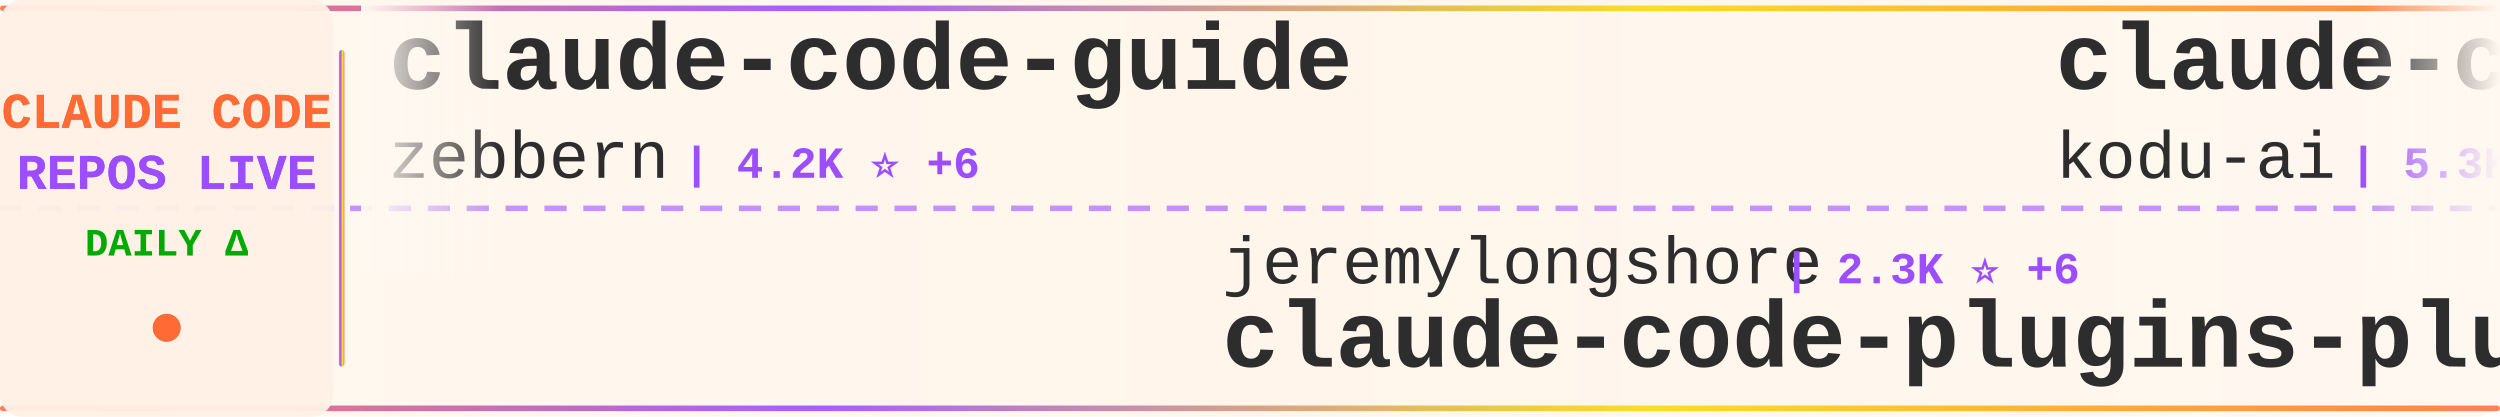
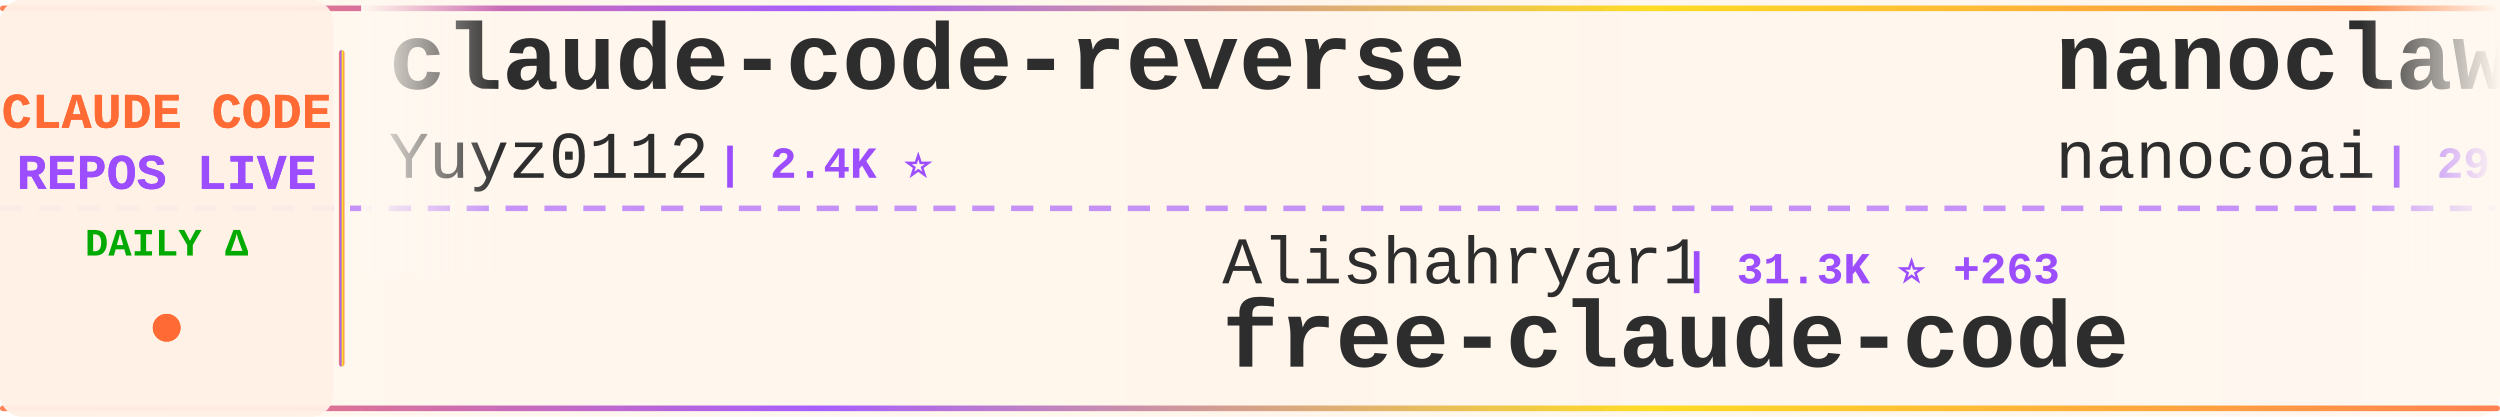
<svg xmlns="http://www.w3.org/2000/svg" width="900" height="150">
  <defs>
    <linearGradient id="tickerBg" x1="0%" y1="0%" x2="100%" y2="0%">
      <stop offset="0%" style="stop-color:#fff8f0;stop-opacity:0.98" />
      <stop offset="50%" style="stop-color:#fff5eb;stop-opacity:1" />
      <stop offset="100%" style="stop-color:#fff8f0;stop-opacity:0.98" />
    </linearGradient>
    <linearGradient id="borderGrad" x1="0%" y1="0%" x2="100%" y2="0%">
      <stop offset="0%" style="stop-color:#FF6B35;stop-opacity:0.85">
        <animate attributeName="stop-opacity" values="0.85;1;0.85" dur="2s" repeatCount="indefinite" />
      </stop>
      <stop offset="33%" style="stop-color:#9C4EFF;stop-opacity:0.9">
        <animate attributeName="stop-opacity" values="0.9;1;0.9" dur="2.2s" repeatCount="indefinite" />
      </stop>
      <stop offset="66%" style="stop-color:#FFD700;stop-opacity:0.85">
        <animate attributeName="stop-opacity" values="0.85;1;0.85" dur="1.8s" repeatCount="indefinite" />
      </stop>
      <stop offset="100%" style="stop-color:#FF6B35;stop-opacity:0.85">
        <animate attributeName="stop-opacity" values="0.85;1;0.85" dur="2s" repeatCount="indefinite" />
      </stop>
    </linearGradient>
    <filter id="textGlow">
      <feGaussianBlur stdDeviation="0.15" result="coloredBlur" />
      <feMerge>
        <feMergeNode in="coloredBlur" />
        <feMergeNode in="SourceGraphic" />
      </feMerge>
    </filter>
    <filter id="metricGlow">
      <feGaussianBlur stdDeviation="0.2" result="coloredBlur" />
      <feMerge>
        <feMergeNode in="coloredBlur" />
        <feMergeNode in="SourceGraphic" />
      </feMerge>
    </filter>
    <linearGradient id="leftFade" x1="0%" y1="0%" x2="100%" y2="0%">
      <stop offset="0%" style="stop-color:#fff8f0;stop-opacity:1" />
      <stop offset="100%" style="stop-color:#fff8f0;stop-opacity:0" />
    </linearGradient>
    <linearGradient id="rightFade" x1="0%" y1="0%" x2="100%" y2="0%">
      <stop offset="0%" style="stop-color:#fff8f0;stop-opacity:0" />
      <stop offset="100%" style="stop-color:#fff8f0;stop-opacity:1" />
    </linearGradient>
  </defs>
  <rect width="900" height="150" fill="url(#tickerBg)" rx="8" />
  <rect x="0" y="2" width="900" height="2" fill="url(#borderGrad)" rx="1" />
  <rect x="0" y="146" width="900" height="2" fill="url(#borderGrad)" rx="1" />
  <line x1="0" y1="75" x2="900" y2="75" stroke="#9C4EFF" stroke-width="2" stroke-dasharray="8 6" opacity="0.6" />
  <rect x="0" y="0" width="120" height="150" fill="#fff0e6" opacity="0.95" rx="8" />
  <text x="60" y="46" font-family="'Courier New', monospace" font-size="18" font-weight="bold" fill="#FF6B35" text-anchor="middle" filter="url(#textGlow)">
    CLAUDE CODE
  </text>
  <text x="60" y="68" font-family="'Courier New', monospace" font-size="18" font-weight="bold" fill="#9C4EFF" text-anchor="middle" filter="url(#textGlow)">
    REPOS LIVE
  </text>
  <text x="60" y="92" font-family="'Courier New', monospace" font-size="14" font-weight="bold" fill="#00aa00" text-anchor="middle">
    DAILY Δ
  </text>
  <circle cx="60" cy="118" r="5" fill="#FF6B35" filter="url(#metricGlow)">
    <animate attributeName="r" values="4;6;4" dur="1.5s" repeatCount="indefinite" />
    <animate attributeName="opacity" values="0.6;1;0.6" dur="1.5s" repeatCount="indefinite" />
  </circle>
  <rect x="122" y="18" width="2" height="114" fill="url(#borderGrad)" rx="1" />
  <clipPath id="tickerClip">
    <rect x="130" y="0" width="770" height="150" />
  </clipPath>
  <g clip-path="url(#tickerClip)">
    <g id="tickerItems">
      <animateTransform attributeName="transform" attributeType="XML" type="translate" from="0 0" to="-3000 0" dur="54s" repeatCount="indefinite" />
      <g transform="translate(0, 0)">
-         <text x="140" y="32" font-family="'Courier New', monospace" font-size="34" font-weight="bold" fill="#2d2d2d">claude-code-guide</text>
-         <text x="140" y="64" font-family="'Courier New', monospace" font-size="24" font-weight="normal" fill="#2d2d2d" opacity="1.0">zebbern</text>
-         <text x="246" y="64" font-family="'Courier New', monospace" font-size="16" font-weight="bold" fill="#9C4EFF"> | 4.2K ⭐ +6</text>
+         <text x="140" y="32" font-family="'Courier New', monospace" font-size="34" font-weight="bold" fill="#2d2d2d">claude-code-reverse</text>
+         <text x="140" y="64" font-family="'Courier New', monospace" font-size="24" font-weight="normal" fill="#2d2d2d" opacity="1.0">Yuyz0112</text>
+         <text x="258" y="64" font-family="'Courier New', monospace" font-size="16" font-weight="bold" fill="#9C4EFF"> | 2.4K ⭐</text>
      </g>
      <g transform="translate(300, 0)">
-         <text x="140" y="102" font-family="'Courier New', monospace" font-size="24" font-weight="normal" fill="#2d2d2d" opacity="1.0">jeremylongshore</text>
-         <text x="342" y="102" font-family="'Courier New', monospace" font-size="16" font-weight="bold" fill="#9C4EFF"> | 2.3K ⭐ +6</text>
-         <text x="140" y="132" font-family="'Courier New', monospace" font-size="34" font-weight="bold" fill="#2d2d2d">claude-code-plugins-plus...</text>
+         <text x="140" y="102" font-family="'Courier New', monospace" font-size="24" font-weight="normal" fill="#2d2d2d" opacity="1.0">Alishahryar1</text>
+         <text x="306" y="102" font-family="'Courier New', monospace" font-size="16" font-weight="bold" fill="#9C4EFF"> | 31.3K ⭐ +263</text>
+         <text x="140" y="132" font-family="'Courier New', monospace" font-size="34" font-weight="bold" fill="#2d2d2d">free-claude-code</text>
      </g>
      <g transform="translate(600, 0)">
-         <text x="140" y="32" font-family="'Courier New', monospace" font-size="34" font-weight="bold" fill="#2d2d2d">claude-coder</text>
-         <text x="140" y="64" font-family="'Courier New', monospace" font-size="24" font-weight="normal" fill="#2d2d2d" opacity="1.0">kodu-ai</text>
-         <text x="246" y="64" font-family="'Courier New', monospace" font-size="16" font-weight="bold" fill="#9C4EFF"> | 5.3K ⭐</text>
+         <text x="140" y="32" font-family="'Courier New', monospace" font-size="34" font-weight="bold" fill="#2d2d2d">nanoclaw</text>
+         <text x="140" y="64" font-family="'Courier New', monospace" font-size="24" font-weight="normal" fill="#2d2d2d" opacity="1.0">nanocoai</text>
+         <text x="258" y="64" font-family="'Courier New', monospace" font-size="16" font-weight="bold" fill="#9C4EFF"> | 29.6K ⭐ +21</text>
      </g>
      <g transform="translate(900, 0)">
-         <text x="140" y="102" font-family="'Courier New', monospace" font-size="24" font-weight="normal" fill="#2d2d2d" opacity="1.0">lintsinghua</text>
-         <text x="294" y="102" font-family="'Courier New', monospace" font-size="16" font-weight="bold" fill="#9C4EFF"> | 3.5K ⭐ +12</text>
-         <text x="140" y="132" font-family="'Courier New', monospace" font-size="34" font-weight="bold" fill="#2d2d2d">claude-code-book</text>
+         <text x="140" y="102" font-family="'Courier New', monospace" font-size="24" font-weight="normal" fill="#2d2d2d" opacity="1.0">Hyper66666</text>
+         <text x="282" y="102" font-family="'Courier New', monospace" font-size="16" font-weight="bold" fill="#9C4EFF"> | 215 ⭐</text>
+         <text x="140" y="132" font-family="'Courier New', monospace" font-size="34" font-weight="bold" fill="#2d2d2d">claude-code-sourcemap</text>
      </g>
      <g transform="translate(1200, 0)">
-         <text x="140" y="32" font-family="'Courier New', monospace" font-size="34" font-weight="bold" fill="#2d2d2d">claude-code-tips</text>
-         <text x="140" y="64" font-family="'Courier New', monospace" font-size="24" font-weight="normal" fill="#2d2d2d" opacity="1.0">ykdojo</text>
-         <text x="234" y="64" font-family="'Courier New', monospace" font-size="16" font-weight="bold" fill="#9C4EFF"> | 8.6K ⭐ +15</text>
+         <text x="140" y="32" font-family="'Courier New', monospace" font-size="34" font-weight="bold" fill="#2d2d2d">how-claude-code-works</text>
+         <text x="140" y="64" font-family="'Courier New', monospace" font-size="24" font-weight="normal" fill="#2d2d2d" opacity="1.0">Windy3f3f3f3f</text>
+         <text x="318" y="64" font-family="'Courier New', monospace" font-size="16" font-weight="bold" fill="#9C4EFF"> | 2.5K ⭐ +9</text>
      </g>
      <g transform="translate(1500, 0)">
+         <text x="140" y="102" font-family="'Courier New', monospace" font-size="24" font-weight="normal" fill="#2d2d2d" opacity="1.0">rohitg00</text>
+         <text x="258" y="102" font-family="'Courier New', monospace" font-size="16" font-weight="bold" fill="#9C4EFF"> | 1.9K ⭐ +17</text>
+         <text x="140" y="132" font-family="'Courier New', monospace" font-size="34" font-weight="bold" fill="#2d2d2d">awesome-claude-code-tool...</text>
+       </g>
+       <g transform="translate(1800, 0)">
+         <text x="140" y="32" font-family="'Courier New', monospace" font-size="34" font-weight="bold" fill="#2d2d2d">claude-code-workflows</text>
+         <text x="140" y="64" font-family="'Courier New', monospace" font-size="24" font-weight="normal" fill="#2d2d2d" opacity="1.0">OneRedOak</text>
+         <text x="270" y="64" font-family="'Courier New', monospace" font-size="16" font-weight="bold" fill="#9C4EFF"> | 3.8K ⭐ +2</text>
+       </g>
+       <g transform="translate(2100, 0)">
+         <text x="140" y="102" font-family="'Courier New', monospace" font-size="24" font-weight="normal" fill="#2d2d2d" opacity="1.0">feiskyer</text>
+         <text x="258" y="102" font-family="'Courier New', monospace" font-size="16" font-weight="bold" fill="#9C4EFF"> | 1.5K ⭐ +2</text>
+         <text x="140" y="132" font-family="'Courier New', monospace" font-size="34" font-weight="bold" fill="#2d2d2d">claude-code-settings</text>
+       </g>
+       <g transform="translate(2400, 0)">
+         <text x="140" y="32" font-family="'Courier New', monospace" font-size="34" font-weight="bold" fill="#2d2d2d">antigravity-awesome-skil...</text>
+         <text x="140" y="64" font-family="'Courier New', monospace" font-size="24" font-weight="normal" fill="#2d2d2d" opacity="1.0">sickn33</text>
+         <text x="246" y="64" font-family="'Courier New', monospace" font-size="16" font-weight="bold" fill="#9C4EFF"> | 39.3K ⭐ +82</text>
+       </g>
+       <g transform="translate(2700, 0)">
+         <text x="140" y="102" font-family="'Courier New', monospace" font-size="24" font-weight="normal" fill="#2d2d2d" opacity="1.0">disler</text>
+         <text x="234" y="102" font-family="'Courier New', monospace" font-size="16" font-weight="bold" fill="#9C4EFF"> | 1.3K ⭐ +11</text>
+         <text x="140" y="132" font-family="'Courier New', monospace" font-size="34" font-weight="bold" fill="#2d2d2d">pi-vs-claude-code</text>
+       </g>
+       <g transform="translate(3000, 0)">
+         <text x="140" y="32" font-family="'Courier New', monospace" font-size="34" font-weight="bold" fill="#2d2d2d">claude-code-reverse</text>
+         <text x="140" y="64" font-family="'Courier New', monospace" font-size="24" font-weight="normal" fill="#2d2d2d" opacity="1.0">Yuyz0112</text>
+         <text x="258" y="64" font-family="'Courier New', monospace" font-size="16" font-weight="bold" fill="#9C4EFF"> | 2.4K ⭐</text>
+       </g>
+       <g transform="translate(3300, 0)">
        <text x="140" y="102" font-family="'Courier New', monospace" font-size="24" font-weight="normal" fill="#2d2d2d" opacity="1.0">Alishahryar1</text>
-         <text x="306" y="102" font-family="'Courier New', monospace" font-size="16" font-weight="bold" fill="#9C4EFF"> | 31.3K ⭐ +270</text>
+         <text x="306" y="102" font-family="'Courier New', monospace" font-size="16" font-weight="bold" fill="#9C4EFF"> | 31.3K ⭐ +263</text>
        <text x="140" y="132" font-family="'Courier New', monospace" font-size="34" font-weight="bold" fill="#2d2d2d">free-claude-code</text>
      </g>
-       <g transform="translate(1800, 0)">
-         <text x="140" y="32" font-family="'Courier New', monospace" font-size="34" font-weight="bold" fill="#2d2d2d">Claude-code</text>
-         <text x="140" y="64" font-family="'Courier New', monospace" font-size="24" font-weight="normal" fill="#2d2d2d" opacity="1.0">fazxes</text>
-         <text x="234" y="64" font-family="'Courier New', monospace" font-size="16" font-weight="bold" fill="#9C4EFF"> | 218 ⭐</text>
-       </g>
-       <g transform="translate(2100, 0)">
-         <text x="140" y="102" font-family="'Courier New', monospace" font-size="24" font-weight="normal" fill="#2d2d2d" opacity="1.0">RichardAtCT</text>
-         <text x="294" y="102" font-family="'Courier New', monospace" font-size="16" font-weight="bold" fill="#9C4EFF"> | 2.6K ⭐ +3</text>
-         <text x="140" y="132" font-family="'Courier New', monospace" font-size="34" font-weight="bold" fill="#2d2d2d">claude-code-telegram</text>
-       </g>
-       <g transform="translate(2400, 0)">
-         <text x="140" y="32" font-family="'Courier New', monospace" font-size="34" font-weight="bold" fill="#2d2d2d">claude-code-infrastructu...</text>
-         <text x="140" y="64" font-family="'Courier New', monospace" font-size="24" font-weight="normal" fill="#2d2d2d" opacity="1.0">diet103</text>
-         <text x="246" y="64" font-family="'Courier New', monospace" font-size="16" font-weight="bold" fill="#9C4EFF"> | 9.7K ⭐ +1</text>
-       </g>
-       <g transform="translate(2700, 0)">
-         <text x="140" y="102" font-family="'Courier New', monospace" font-size="24" font-weight="normal" fill="#2d2d2d" opacity="1.0">sugyan</text>
-         <text x="234" y="102" font-family="'Courier New', monospace" font-size="16" font-weight="bold" fill="#9C4EFF"> | 1.1K ⭐</text>
-         <text x="140" y="132" font-family="'Courier New', monospace" font-size="34" font-weight="bold" fill="#2d2d2d">claude-code-webui</text>
-       </g>
-       <g transform="translate(3000, 0)">
-         <text x="140" y="32" font-family="'Courier New', monospace" font-size="34" font-weight="bold" fill="#2d2d2d">claude-code-guide</text>
-         <text x="140" y="64" font-family="'Courier New', monospace" font-size="24" font-weight="normal" fill="#2d2d2d" opacity="1.0">zebbern</text>
-         <text x="246" y="64" font-family="'Courier New', monospace" font-size="16" font-weight="bold" fill="#9C4EFF"> | 4.2K ⭐ +6</text>
-       </g>
-       <g transform="translate(3300, 0)">
-         <text x="140" y="102" font-family="'Courier New', monospace" font-size="24" font-weight="normal" fill="#2d2d2d" opacity="1.0">jeremylongshore</text>
-         <text x="342" y="102" font-family="'Courier New', monospace" font-size="16" font-weight="bold" fill="#9C4EFF"> | 2.3K ⭐ +6</text>
-         <text x="140" y="132" font-family="'Courier New', monospace" font-size="34" font-weight="bold" fill="#2d2d2d">claude-code-plugins-plus...</text>
-       </g>
      <g transform="translate(3600, 0)">
-         <text x="140" y="32" font-family="'Courier New', monospace" font-size="34" font-weight="bold" fill="#2d2d2d">claude-coder</text>
-         <text x="140" y="64" font-family="'Courier New', monospace" font-size="24" font-weight="normal" fill="#2d2d2d" opacity="1.0">kodu-ai</text>
-         <text x="246" y="64" font-family="'Courier New', monospace" font-size="16" font-weight="bold" fill="#9C4EFF"> | 5.3K ⭐</text>
+         <text x="140" y="32" font-family="'Courier New', monospace" font-size="34" font-weight="bold" fill="#2d2d2d">nanoclaw</text>
+         <text x="140" y="64" font-family="'Courier New', monospace" font-size="24" font-weight="normal" fill="#2d2d2d" opacity="1.0">nanocoai</text>
+         <text x="258" y="64" font-family="'Courier New', monospace" font-size="16" font-weight="bold" fill="#9C4EFF"> | 29.6K ⭐ +21</text>
      </g>
      <g transform="translate(3900, 0)">
-         <text x="140" y="102" font-family="'Courier New', monospace" font-size="24" font-weight="normal" fill="#2d2d2d" opacity="1.0">lintsinghua</text>
-         <text x="294" y="102" font-family="'Courier New', monospace" font-size="16" font-weight="bold" fill="#9C4EFF"> | 3.5K ⭐ +12</text>
-         <text x="140" y="132" font-family="'Courier New', monospace" font-size="34" font-weight="bold" fill="#2d2d2d">claude-code-book</text>
+         <text x="140" y="102" font-family="'Courier New', monospace" font-size="24" font-weight="normal" fill="#2d2d2d" opacity="1.0">Hyper66666</text>
+         <text x="282" y="102" font-family="'Courier New', monospace" font-size="16" font-weight="bold" fill="#9C4EFF"> | 215 ⭐</text>
+         <text x="140" y="132" font-family="'Courier New', monospace" font-size="34" font-weight="bold" fill="#2d2d2d">claude-code-sourcemap</text>
      </g>
    </g>
  </g>
  <rect x="130" y="0" width="50" height="100" fill="url(#leftFade)" />
  <rect x="850" y="0" width="50" height="100" fill="url(#rightFade)" />
</svg>
